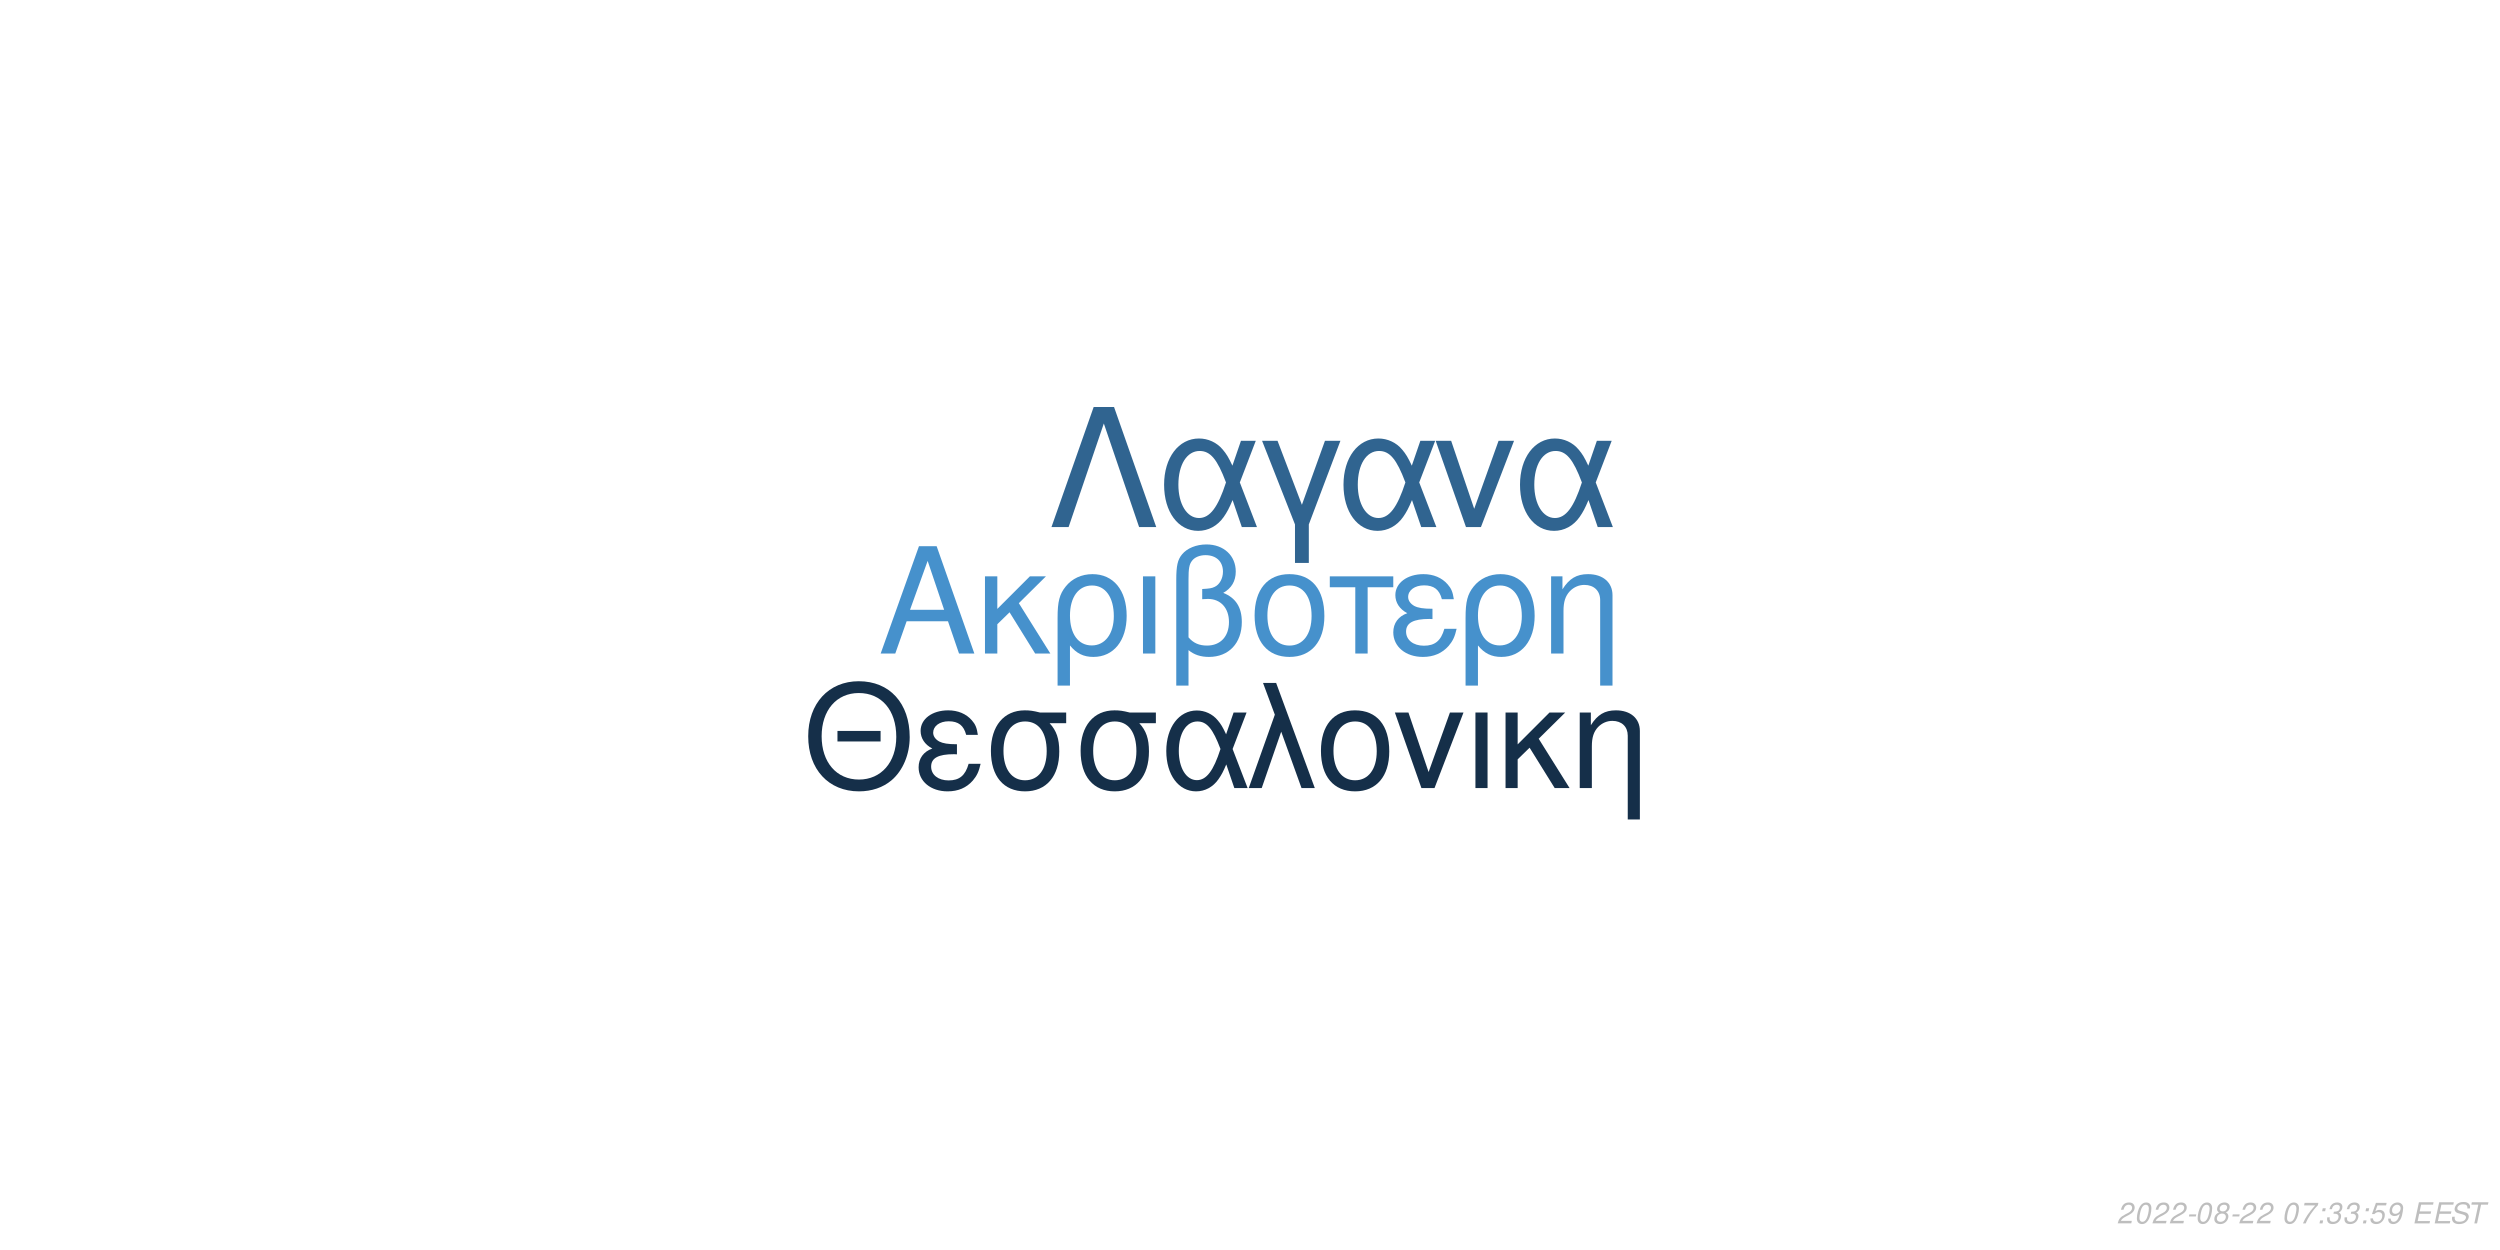
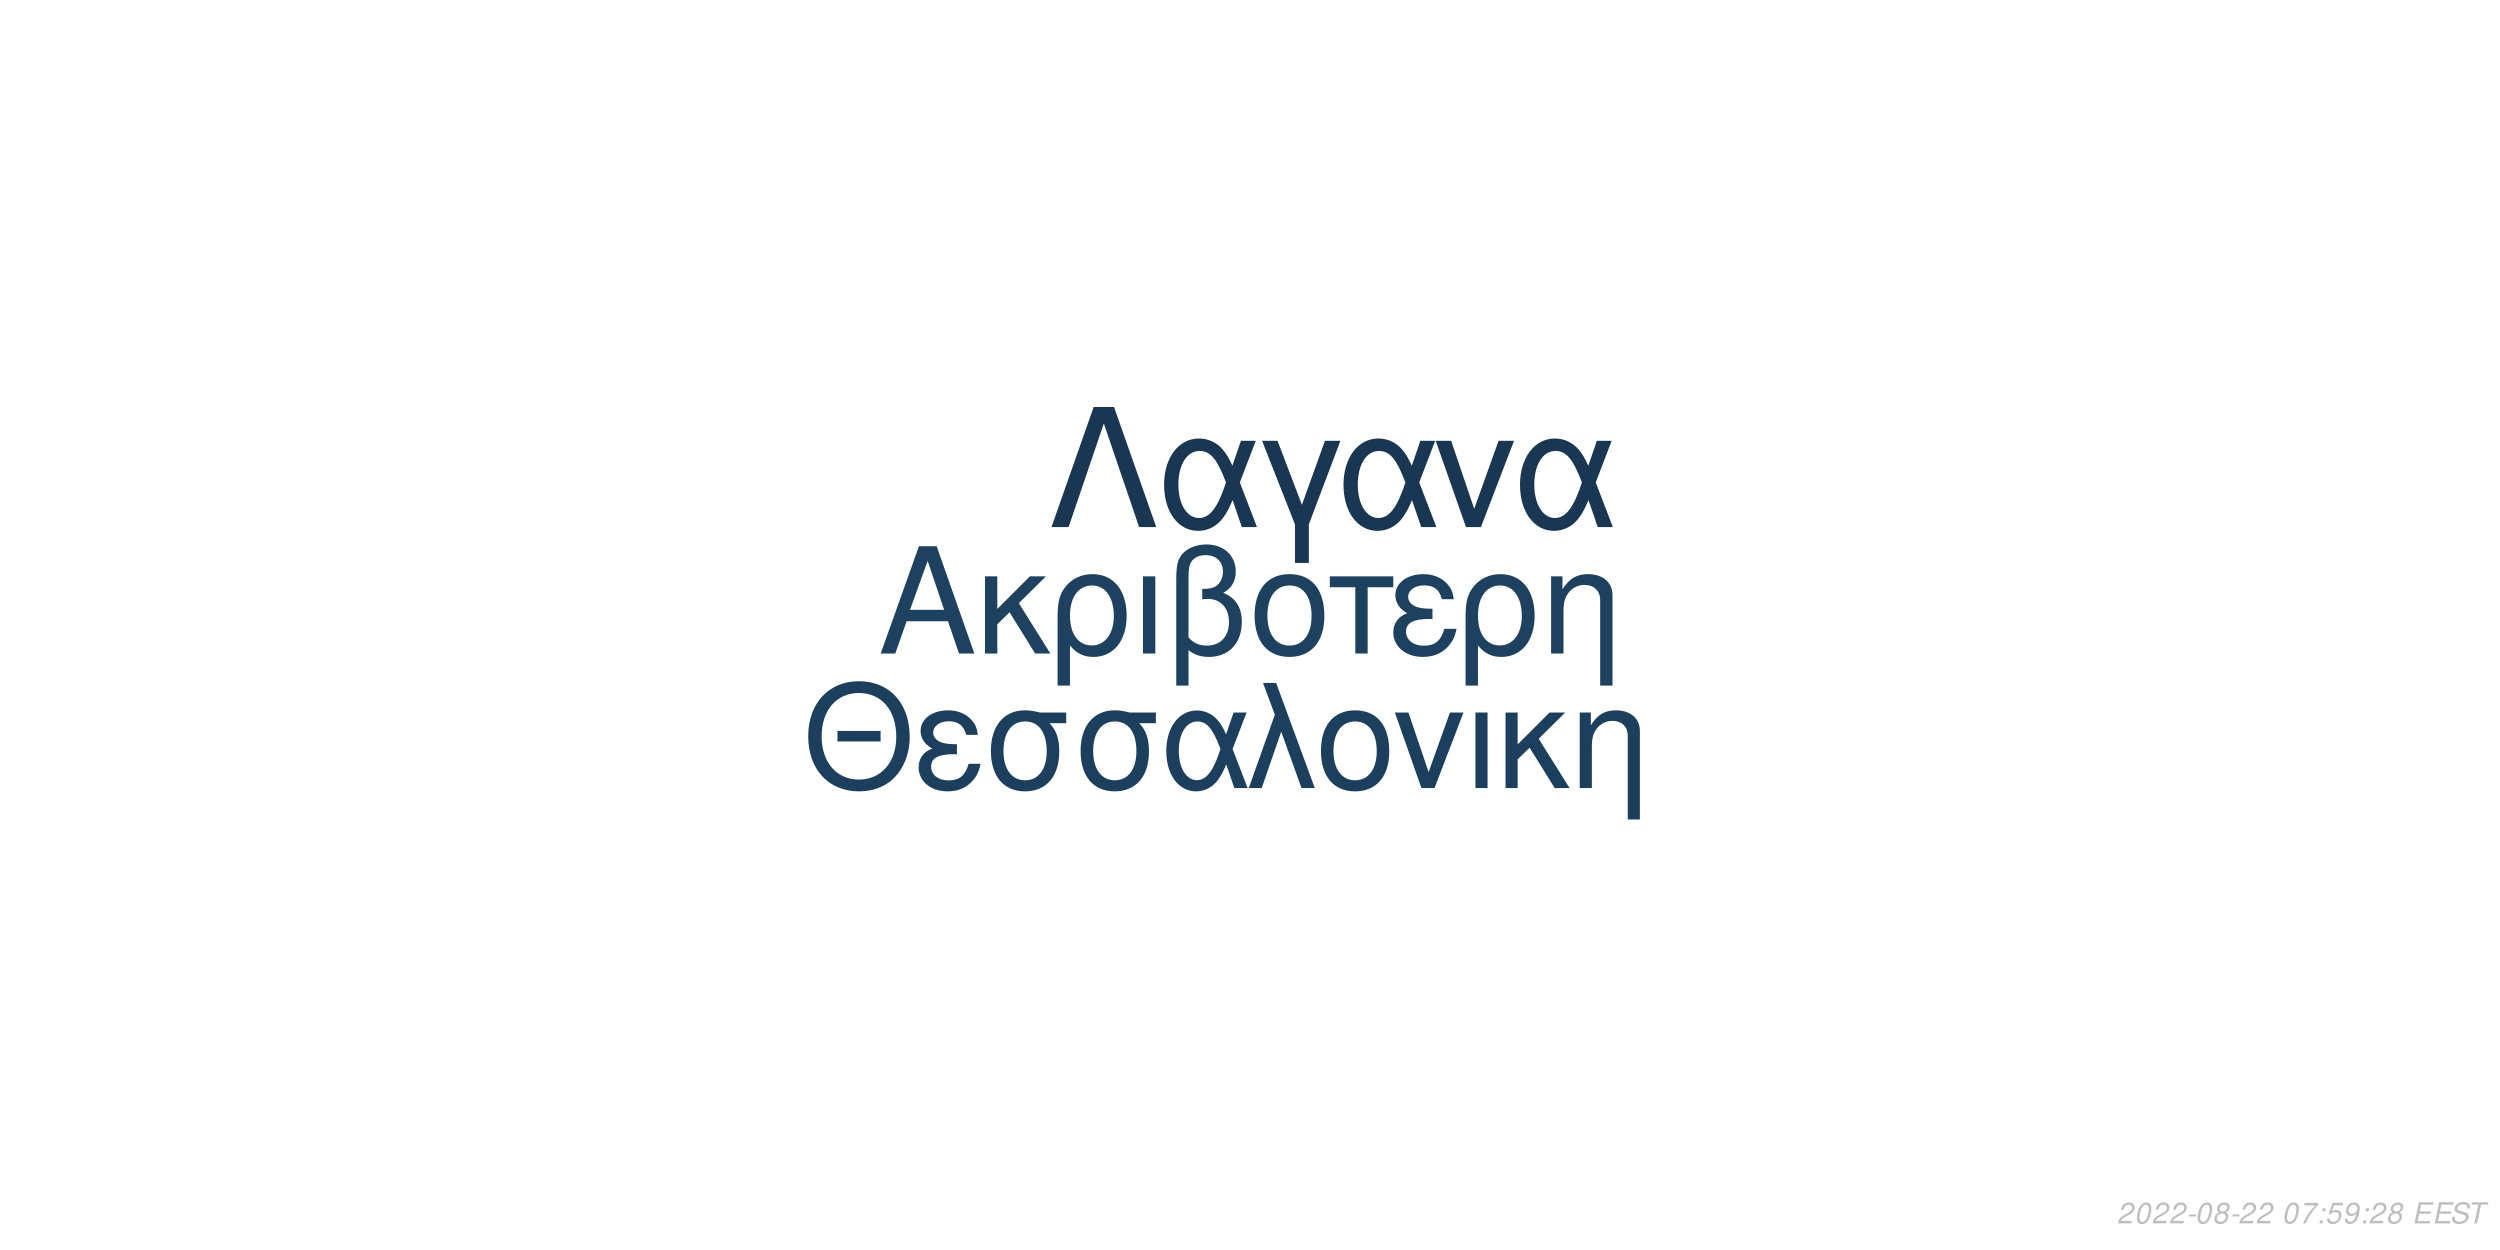
<svg xmlns="http://www.w3.org/2000/svg" xmlns:xlink="http://www.w3.org/1999/xlink" width="864pt" height="432pt" viewBox="0 0 864 432" version="1.1">
  <defs>
    <g>
      <symbol overflow="visible" id="glyph0-0">
        <path style="stroke:none;" d="" />
      </symbol>
      <symbol overflow="visible" id="glyph0-1">
        <path style="stroke:none;" d="M 24.125 -11.141 L 27.938 0 L 33.234 0 L 20.203 -37.094 L 14.094 -37.094 L 0.859 0 L 5.906 0 L 9.828 -11.141 Z M 22.797 -15.109 L 11 -15.109 L 17.094 -32.016 Z M 22.797 -15.109 " />
      </symbol>
      <symbol overflow="visible" id="glyph0-2">
        <path style="stroke:none;" d="M 7.172 -15.422 L 7.172 -26.672 L 2.906 -26.672 L 2.906 0 L 7.172 0 L 7.172 -10.125 L 11.406 -14.25 L 20.25 0 L 25.5 0 L 14.609 -17.406 L 23.969 -26.672 L 18.422 -26.672 Z M 7.172 -15.422 " />
      </symbol>
      <symbol overflow="visible" id="glyph0-3">
        <path style="stroke:none;" d="M 3 11.094 L 7.281 11.094 L 7.281 -2.797 C 9.516 -0.047 11.953 1.172 15.375 1.172 C 22.344 1.172 26.875 -4.422 26.875 -13.031 C 26.875 -21.891 22.297 -27.438 15.062 -27.438 C 11.297 -27.438 7.984 -25.906 5.797 -23.156 C 3.672 -20.516 3 -17.969 3 -12.359 Z M 14.906 -23.516 C 19.547 -23.516 22.438 -19.438 22.438 -12.922 C 22.438 -6.812 19.391 -2.797 14.812 -2.797 C 10.172 -2.797 7.281 -6.766 7.281 -13.125 C 7.281 -19.484 10.234 -23.516 14.906 -23.516 Z M 14.906 -23.516 " />
      </symbol>
      <symbol overflow="visible" id="glyph0-4">
        <path style="stroke:none;" d="M 3.516 0 L 7.781 0 L 7.781 -26.672 L 3.516 -26.672 Z M 3.516 0 " />
      </symbol>
      <symbol overflow="visible" id="glyph0-5">
        <path style="stroke:none;" d="M 4.016 11.094 L 8.25 11.094 L 8.25 -1.172 C 10.172 0.406 12.422 1.172 15.312 1.172 C 22.188 1.172 26.672 -3.609 26.672 -10.891 C 26.672 -15.984 24.578 -19.234 20.25 -20.969 C 23.109 -22.547 24.578 -25.031 24.578 -28.344 C 24.578 -33.844 20.406 -37.703 14.453 -37.703 C 10.938 -37.703 7.734 -36.391 6 -34.25 C 4.484 -32.422 4.016 -30.328 4.016 -25.391 Z M 8.25 -25.656 C 8.25 -29.359 8.5 -30.844 9.469 -32.062 C 10.375 -33.281 12.156 -34 14.094 -34 C 17.812 -34 20.156 -31.812 20.156 -28.297 C 20.156 -25.953 18.984 -23.812 17.297 -23.047 C 16.281 -22.547 15.469 -22.438 12.984 -22.297 L 12.984 -18.781 C 13.734 -18.828 14.344 -18.875 14.969 -18.875 C 19.344 -18.875 22.234 -15.719 22.234 -10.891 C 22.234 -5.906 19.281 -2.75 14.656 -2.75 C 11.953 -2.75 9.922 -3.609 8.25 -5.594 Z M 8.25 -25.656 " />
      </symbol>
      <symbol overflow="visible" id="glyph0-6">
        <path style="stroke:none;" d="M 14.094 -27.438 C 6.562 -27.438 2.094 -22.094 2.094 -13.125 C 2.094 -4.125 6.562 1.172 14.141 1.172 C 21.672 1.172 26.203 -4.172 26.203 -12.922 C 26.203 -22.188 21.828 -27.438 14.094 -27.438 Z M 14.141 -23.516 C 18.938 -23.516 21.781 -19.594 21.781 -12.984 C 21.781 -6.672 18.828 -2.75 14.141 -2.75 C 9.422 -2.75 6.516 -6.672 6.516 -13.125 C 6.516 -19.594 9.422 -23.516 14.141 -23.516 Z M 14.141 -23.516 " />
      </symbol>
      <symbol overflow="visible" id="glyph0-7">
        <path style="stroke:none;" d="M 7.891 0 L 12.156 0 L 12.156 -22.906 L 21.016 -22.906 L 21.016 -26.672 L -0.922 -26.672 L -0.922 -22.906 L 7.891 -22.906 Z M 7.891 0 " />
      </symbol>
      <symbol overflow="visible" id="glyph0-8">
        <path style="stroke:none;" d="M 14.562 -15.469 C 11.344 -15.469 9.562 -15.781 8.297 -16.438 C 6.922 -17.203 6.156 -18.328 6.156 -19.547 C 6.156 -21.891 8.453 -23.562 11.656 -23.562 C 15.062 -23.562 16.953 -22.094 17.812 -18.781 L 21.938 -18.781 C 21.578 -21.266 21.062 -22.5 19.797 -23.922 C 17.812 -26.203 14.906 -27.438 11.453 -27.438 C 5.797 -27.438 1.734 -24.375 1.734 -20.203 C 1.734 -17.609 3.156 -15.375 5.859 -13.938 C 2.797 -12.875 1.016 -10.484 1.016 -7.328 C 1.016 -2.391 5.297 1.172 11.25 1.172 C 14.969 1.172 17.906 -0.109 20.156 -2.641 C 21.578 -4.328 22.297 -5.797 22.906 -8.547 L 18.672 -8.547 C 17.5 -4.422 15.422 -2.703 11.609 -2.703 C 7.938 -2.703 5.438 -4.688 5.438 -7.578 C 5.438 -10.578 7.938 -11.953 13.484 -11.953 C 13.641 -11.953 14.094 -11.953 14.562 -11.906 Z M 14.562 -15.469 " />
      </symbol>
      <symbol overflow="visible" id="glyph0-9">
        <path style="stroke:none;" d="M 3.562 -26.672 L 3.562 0 L 7.844 0 L 7.844 -14.703 C 7.844 -17.906 8.5 -19.891 10.031 -21.531 C 11.406 -22.953 13.188 -23.719 15.062 -23.719 C 18.375 -23.719 20.516 -21.672 20.516 -18.469 L 20.516 11.094 L 24.781 11.094 L 24.781 -20.156 C 24.781 -24.578 21.469 -27.438 16.328 -27.438 C 12.359 -27.438 9.828 -25.906 7.484 -22.188 L 7.484 -26.672 Z M 3.562 -26.672 " />
      </symbol>
      <symbol overflow="visible" id="glyph1-0">
        <path style="stroke:none;" d="" />
      </symbol>
      <symbol overflow="visible" id="glyph1-1">
        <path style="stroke:none;" d="M 26.859 -19.734 L 11.953 -19.734 L 11.953 -16.094 L 26.859 -16.094 Z M 19.328 -36.922 C 8.922 -36.922 1.844 -29.25 1.844 -17.891 C 1.844 -6.484 8.875 1.141 19.391 1.141 C 23.812 1.141 27.703 -0.203 30.641 -2.688 C 34.578 -6.031 36.922 -11.656 36.922 -17.594 C 36.922 -29.297 30 -36.922 19.328 -36.922 Z M 19.328 -32.844 C 27.203 -32.844 32.281 -26.906 32.281 -17.688 C 32.281 -8.922 27.062 -2.938 19.391 -2.938 C 11.609 -2.938 6.484 -8.922 6.484 -17.891 C 6.484 -26.859 11.609 -32.844 19.328 -32.844 Z M 19.328 -32.844 " />
      </symbol>
      <symbol overflow="visible" id="glyph1-2">
        <path style="stroke:none;" d="M 14.25 -15.141 C 11.109 -15.141 9.375 -15.453 8.125 -16.094 C 6.781 -16.844 6.031 -17.938 6.031 -19.141 C 6.031 -21.422 8.266 -23.078 11.406 -23.078 C 14.75 -23.078 16.594 -21.625 17.438 -18.391 L 21.469 -18.391 C 21.125 -20.828 20.625 -22.031 19.391 -23.422 C 17.438 -25.656 14.594 -26.859 11.219 -26.859 C 5.688 -26.859 1.688 -23.875 1.688 -19.781 C 1.688 -17.234 3.094 -15.047 5.734 -13.656 C 2.734 -12.609 1 -10.266 1 -7.172 C 1 -2.344 5.188 1.141 11.016 1.141 C 14.656 1.141 17.547 -0.094 19.734 -2.594 C 21.125 -4.234 21.828 -5.688 22.422 -8.375 L 18.281 -8.375 C 17.141 -4.328 15.094 -2.641 11.359 -2.641 C 7.766 -2.641 5.328 -4.578 5.328 -7.422 C 5.328 -10.359 7.766 -11.703 13.203 -11.703 C 13.359 -11.703 13.797 -11.703 14.25 -11.656 Z M 14.25 -15.141 " />
      </symbol>
      <symbol overflow="visible" id="glyph1-3">
        <path style="stroke:none;" d="M 29 -26.109 L 19.938 -26.109 C 17.594 -26.703 16.438 -26.859 14.703 -26.859 C 7.469 -26.859 2.984 -21.469 2.984 -12.859 C 2.984 -4.031 7.375 1.141 14.797 1.141 C 22.172 1.141 26.609 -4.078 26.609 -12.656 C 26.609 -17.047 25.656 -19.828 23.266 -22.422 L 29 -22.422 Z M 14.797 -23.016 C 19.531 -23.016 22.266 -19.234 22.266 -12.75 C 22.266 -6.531 19.438 -2.688 14.797 -2.688 C 10.172 -2.688 7.328 -6.531 7.328 -12.859 C 7.328 -19.188 10.172 -23.016 14.797 -23.016 Z M 14.797 -23.016 " />
      </symbol>
      <symbol overflow="visible" id="glyph1-4">
        <path style="stroke:none;" d="M 29.344 -26.109 L 24.859 -26.109 L 22.266 -18.578 C 21.125 -21.031 20.484 -22.125 19.328 -23.469 C 17.547 -25.609 14.906 -26.812 12.156 -26.812 C 5.984 -26.812 1.594 -20.984 1.594 -12.812 C 1.594 -4.578 5.828 1.141 11.906 1.141 C 14.953 1.141 17.734 -0.344 19.625 -3.047 C 20.672 -4.531 21.281 -5.688 22.328 -8.172 L 25.109 0 L 29.703 0 L 24.516 -13.5 Z M 20.328 -13.5 C 17.891 -5.922 15.453 -2.734 12.156 -2.734 C 8.516 -2.734 5.922 -6.922 5.922 -12.812 C 5.922 -18.938 8.516 -23.016 12.359 -23.016 C 15.594 -23.016 17.688 -20.531 20.328 -13.5 Z M 20.328 -13.5 " />
      </symbol>
      <symbol overflow="visible" id="glyph1-5">
        <path style="stroke:none;" d="M 1.094 0 L 5.578 0 L 12.312 -19.484 L 19.328 0 L 23.922 0 L 10.562 -36.328 L 6.031 -36.328 L 10.109 -25.359 Z M 1.094 0 " />
      </symbol>
      <symbol overflow="visible" id="glyph1-6">
        <path style="stroke:none;" d="M 13.797 -26.859 C 6.422 -26.859 2.047 -21.625 2.047 -12.859 C 2.047 -4.031 6.422 1.141 13.859 1.141 C 21.234 1.141 25.656 -4.078 25.656 -12.656 C 25.656 -21.719 21.375 -26.859 13.797 -26.859 Z M 13.859 -23.016 C 18.531 -23.016 21.328 -19.188 21.328 -12.703 C 21.328 -6.531 18.438 -2.688 13.859 -2.688 C 9.219 -2.688 6.375 -6.531 6.375 -12.859 C 6.375 -19.188 9.219 -23.016 13.859 -23.016 Z M 13.859 -23.016 " />
      </symbol>
      <symbol overflow="visible" id="glyph1-7">
        <path style="stroke:none;" d="M 14.297 0 L 24.312 -26.109 L 19.625 -26.109 L 12.25 -5.531 L 5.281 -26.109 L 0.594 -26.109 L 9.766 0 Z M 14.297 0 " />
      </symbol>
      <symbol overflow="visible" id="glyph1-8">
        <path style="stroke:none;" d="M 3.438 0 L 7.625 0 L 7.625 -26.109 L 3.438 -26.109 Z M 3.438 0 " />
      </symbol>
      <symbol overflow="visible" id="glyph1-9">
        <path style="stroke:none;" d="M 7.031 -15.094 L 7.031 -26.109 L 2.844 -26.109 L 2.844 0 L 7.031 0 L 7.031 -9.922 L 11.156 -13.953 L 19.828 0 L 24.969 0 L 14.297 -17.047 L 23.469 -26.109 L 18.031 -26.109 Z M 7.031 -15.094 " />
      </symbol>
      <symbol overflow="visible" id="glyph1-10">
        <path style="stroke:none;" d="M 3.484 -26.109 L 3.484 0 L 7.672 0 L 7.672 -14.406 C 7.672 -17.547 8.328 -19.484 9.812 -21.078 C 11.156 -22.469 12.906 -23.219 14.75 -23.219 C 17.984 -23.219 20.078 -21.234 20.078 -18.094 L 20.078 10.859 L 24.266 10.859 L 24.266 -19.734 C 24.266 -24.062 21.031 -26.859 16 -26.859 C 12.109 -26.859 9.609 -25.359 7.328 -21.719 L 7.328 -26.109 Z M 3.484 -26.109 " />
      </symbol>
      <symbol overflow="visible" id="glyph2-0">
        <path style="stroke:none;" d="" />
      </symbol>
      <symbol overflow="visible" id="glyph2-1">
        <path style="stroke:none;" d="M 22.531 -41.484 L 15.484 -41.484 L 0.906 0 L 6.828 0 L 19 -35.797 L 31.188 0 L 37.109 0 Z M 22.531 -41.484 " />
      </symbol>
      <symbol overflow="visible" id="glyph2-2">
        <path style="stroke:none;" d="M 33.516 -29.812 L 28.391 -29.812 L 25.438 -21.219 C 24.125 -24.016 23.391 -25.266 22.078 -26.797 C 20.031 -29.25 17.016 -30.609 13.891 -30.609 C 6.828 -30.609 1.828 -23.953 1.828 -14.625 C 1.828 -5.234 6.656 1.312 13.594 1.312 C 17.078 1.312 20.266 -0.391 22.422 -3.469 C 23.609 -5.172 24.297 -6.484 25.5 -9.328 L 28.688 0 L 33.922 0 L 28 -15.422 Z M 23.219 -15.422 C 20.422 -6.766 17.641 -3.125 13.891 -3.125 C 9.734 -3.125 6.766 -7.906 6.766 -14.625 C 6.766 -21.625 9.734 -26.297 14.109 -26.297 C 17.812 -26.297 20.203 -23.453 23.219 -15.422 Z M 23.219 -15.422 " />
      </symbol>
      <symbol overflow="visible" id="glyph2-3">
        <path style="stroke:none;" d="M 12.062 12.406 L 16.844 12.406 L 16.844 -0.906 L 27.766 -29.812 L 22.422 -29.812 L 14.453 -7.688 L 6.031 -29.812 L 0.688 -29.812 L 12.062 -0.906 Z M 12.062 12.406 " />
      </symbol>
      <symbol overflow="visible" id="glyph2-4">
        <path style="stroke:none;" d="M 16.328 0 L 27.766 -29.812 L 22.422 -29.812 L 14 -6.312 L 6.031 -29.812 L 0.688 -29.812 L 11.156 0 Z M 16.328 0 " />
      </symbol>
      <symbol overflow="visible" id="glyph3-0">
        <path style="stroke:none;" d="" />
      </symbol>
      <symbol overflow="visible" id="glyph3-1">
        <path style="stroke:none;" d="M 5.234 -0.875 L 1.469 -0.875 C 1.641 -1.375 2.203 -1.891 3.109 -2.344 L 4.234 -2.938 C 5.562 -3.625 6.219 -4.469 6.219 -5.484 C 6.219 -5.938 6.062 -6.359 5.797 -6.656 C 5.469 -7.047 4.984 -7.234 4.312 -7.234 C 2.766 -7.234 1.891 -6.453 1.484 -4.734 L 2.375 -4.734 C 2.484 -5.188 2.609 -5.484 2.797 -5.75 C 3.094 -6.203 3.609 -6.453 4.188 -6.453 C 4.891 -6.453 5.344 -6.031 5.344 -5.375 C 5.344 -4.703 4.859 -4.094 4.016 -3.656 L 2.984 -3.125 C 1.234 -2.188 0.797 -1.656 0.344 -0.016 L 5.047 -0.016 Z M 5.234 -0.875 " />
      </symbol>
      <symbol overflow="visible" id="glyph3-2">
        <path style="stroke:none;" d="M 4.203 -7.234 C 3.375 -7.234 2.688 -6.812 2.125 -5.984 C 1.484 -5.047 0.984 -3.188 0.984 -1.734 C 0.984 -1.109 1.172 -0.562 1.484 -0.266 C 1.797 0.047 2.281 0.234 2.766 0.234 C 3.625 0.234 4.281 -0.156 4.859 -1.016 C 5.516 -1.953 6 -3.797 6 -5.266 C 6 -6.5 5.328 -7.234 4.203 -7.234 Z M 4.094 -6.453 C 4.734 -6.453 5.125 -5.984 5.125 -5.156 C 5.125 -4.203 4.781 -2.625 4.406 -1.812 C 3.984 -0.938 3.516 -0.547 2.875 -0.547 C 2.25 -0.547 1.875 -1.031 1.875 -1.828 C 1.875 -2.797 2.203 -4.344 2.594 -5.203 C 2.984 -6.047 3.453 -6.453 4.094 -6.453 Z M 4.094 -6.453 " />
      </symbol>
      <symbol overflow="visible" id="glyph3-3">
        <path style="stroke:none;" d="M 3.516 -3.125 L 1.125 -3.125 L 0.969 -2.406 L 3.359 -2.406 Z M 3.516 -3.125 " />
      </symbol>
      <symbol overflow="visible" id="glyph3-4">
        <path style="stroke:none;" d="M 4.766 -3.797 C 5.078 -3.969 5.234 -4.078 5.438 -4.234 C 5.812 -4.594 6.062 -5.172 6.062 -5.734 C 6.062 -6.625 5.344 -7.234 4.266 -7.234 C 2.812 -7.234 1.703 -6.219 1.703 -4.875 C 1.703 -4.406 1.875 -4.125 2.359 -3.812 C 1.297 -3.312 0.75 -2.516 0.75 -1.469 C 0.75 -0.438 1.547 0.234 2.812 0.234 C 3.656 0.234 4.359 -0.094 4.938 -0.734 C 5.359 -1.234 5.609 -1.859 5.609 -2.438 C 5.609 -3.047 5.312 -3.516 4.766 -3.797 Z M 4.109 -6.453 C 4.797 -6.453 5.188 -6.125 5.188 -5.578 C 5.188 -5.266 5.062 -4.922 4.859 -4.672 C 4.562 -4.312 4.188 -4.156 3.656 -4.156 C 2.984 -4.156 2.594 -4.453 2.594 -4.984 C 2.594 -5.859 3.203 -6.453 4.109 -6.453 Z M 3.453 -3.406 C 4.234 -3.406 4.734 -2.984 4.734 -2.312 C 4.734 -1.312 3.922 -0.547 2.875 -0.547 C 2.125 -0.547 1.625 -0.969 1.625 -1.625 C 1.625 -2.609 2.438 -3.406 3.453 -3.406 Z M 3.453 -3.406 " />
      </symbol>
      <symbol overflow="visible" id="glyph3-5">
        <path style="stroke:none;" d="" />
      </symbol>
      <symbol overflow="visible" id="glyph3-6">
        <path style="stroke:none;" d="M 6.703 -7.094 L 1.953 -7.094 L 1.766 -6.219 L 5.594 -6.219 C 3.344 -3.688 2.266 -2.109 1.375 0 L 2.344 0 C 3.031 -1.906 4.828 -4.594 6.547 -6.281 Z M 6.703 -7.094 " />
      </symbol>
      <symbol overflow="visible" id="glyph3-7">
        <path style="stroke:none;" d="M 2.359 -1.031 L 1.312 -1.031 L 1.094 0 L 2.141 0 Z M 3.266 -5.234 L 2.219 -5.234 L 2 -4.203 L 3.047 -4.203 Z M 3.266 -5.234 " />
      </symbol>
      <symbol overflow="visible" id="glyph3-8">
-         <path style="stroke:none;" d="M 2.922 -3.312 C 3.125 -3.344 3.234 -3.344 3.375 -3.344 C 4.203 -3.344 4.688 -3 4.688 -2.406 C 4.688 -1.312 3.906 -0.547 2.781 -0.547 C 2.047 -0.547 1.594 -0.938 1.594 -1.562 C 1.594 -1.719 1.609 -1.844 1.656 -2.094 L 0.766 -2.094 C 0.734 -1.797 0.719 -1.641 0.719 -1.469 C 0.719 -0.375 1.406 0.234 2.641 0.234 C 3.547 0.234 4.297 -0.078 4.812 -0.656 C 5.266 -1.156 5.562 -1.875 5.562 -2.547 C 5.562 -3.125 5.344 -3.453 4.797 -3.734 C 5.641 -4.234 6.016 -4.844 6.016 -5.734 C 6.016 -6.656 5.312 -7.234 4.203 -7.234 C 3.375 -7.234 2.672 -6.938 2.188 -6.375 C 1.891 -6.031 1.703 -5.641 1.516 -4.906 L 2.391 -4.906 C 2.5 -5.359 2.594 -5.594 2.734 -5.812 C 3.047 -6.234 3.516 -6.453 4.078 -6.453 C 4.734 -6.453 5.141 -6.125 5.141 -5.578 C 5.141 -5.188 5.016 -4.797 4.797 -4.547 C 4.516 -4.234 4 -4.062 3.266 -4.062 L 3.078 -4.062 Z M 2.922 -3.312 " />
+         <path style="stroke:none;" d="M 6.297 -7.094 L 2.594 -7.094 L 1.234 -3.234 L 2.047 -3.234 C 2.656 -3.766 2.938 -3.906 3.531 -3.906 C 4.328 -3.906 4.797 -3.453 4.797 -2.688 C 4.797 -1.438 3.969 -0.547 2.828 -0.547 C 2.031 -0.547 1.609 -0.938 1.578 -1.734 L 0.703 -1.734 L 0.703 -1.516 C 0.703 -0.938 0.844 -0.547 1.188 -0.266 C 1.562 0.062 2.078 0.234 2.703 0.234 C 3.656 0.234 4.391 -0.156 4.984 -0.922 C 5.422 -1.5 5.672 -2.234 5.672 -2.953 C 5.672 -4 4.938 -4.672 3.812 -4.672 C 3.328 -4.672 2.906 -4.547 2.406 -4.234 L 3.109 -6.219 L 6.109 -6.219 Z M 6.297 -7.094 " />
      </symbol>
      <symbol overflow="visible" id="glyph3-9">
-         <path style="stroke:none;" d="M 6.297 -7.094 L 2.594 -7.094 L 1.234 -3.234 L 2.047 -3.234 C 2.656 -3.766 2.938 -3.906 3.531 -3.906 C 4.328 -3.906 4.797 -3.453 4.797 -2.688 C 4.797 -1.438 3.969 -0.547 2.828 -0.547 C 2.031 -0.547 1.609 -0.938 1.578 -1.734 L 0.703 -1.734 L 0.703 -1.516 C 0.703 -0.938 0.844 -0.547 1.188 -0.266 C 1.562 0.062 2.078 0.234 2.703 0.234 C 3.656 0.234 4.391 -0.156 4.984 -0.922 C 5.422 -1.5 5.672 -2.234 5.672 -2.953 C 5.672 -4 4.938 -4.672 3.812 -4.672 C 3.328 -4.672 2.906 -4.547 2.406 -4.234 L 3.109 -6.219 L 6.109 -6.219 Z M 6.297 -7.094 " />
+         <path style="stroke:none;" d="M 0.844 -1.656 C 0.844 -1.547 0.844 -1.438 0.844 -1.375 C 0.844 -0.406 1.531 0.234 2.578 0.234 C 3.203 0.234 3.766 0.016 4.297 -0.438 C 4.938 -1 5.312 -1.656 5.594 -2.719 C 5.844 -3.672 6.016 -4.766 6.016 -5.375 C 6.016 -5.844 5.844 -6.328 5.547 -6.656 C 5.203 -7.031 4.703 -7.234 4.062 -7.234 C 2.516 -7.234 1.297 -5.938 1.297 -4.266 C 1.297 -3.203 1.984 -2.547 3.047 -2.547 C 3.484 -2.547 3.953 -2.672 4.281 -2.891 C 4.406 -2.984 4.547 -3.078 4.828 -3.344 C 4.438 -1.484 3.703 -0.547 2.703 -0.547 C 2.109 -0.547 1.719 -0.938 1.719 -1.547 L 1.719 -1.656 Z M 3.953 -6.453 C 4.625 -6.453 5.141 -5.953 5.141 -5.281 C 5.141 -4.188 4.312 -3.312 3.297 -3.312 C 2.594 -3.312 2.172 -3.734 2.172 -4.453 C 2.172 -5.562 2.984 -6.453 3.953 -6.453 Z M 3.953 -6.453 " />
      </symbol>
      <symbol overflow="visible" id="glyph3-10">
-         <path style="stroke:none;" d="M 0.844 -1.656 C 0.844 -1.547 0.844 -1.438 0.844 -1.375 C 0.844 -0.406 1.531 0.234 2.578 0.234 C 3.203 0.234 3.766 0.016 4.297 -0.438 C 4.938 -1 5.312 -1.656 5.594 -2.719 C 5.844 -3.672 6.016 -4.766 6.016 -5.375 C 6.016 -5.844 5.844 -6.328 5.547 -6.656 C 5.203 -7.031 4.703 -7.234 4.062 -7.234 C 2.516 -7.234 1.297 -5.938 1.297 -4.266 C 1.297 -3.203 1.984 -2.547 3.047 -2.547 C 3.484 -2.547 3.953 -2.672 4.281 -2.891 C 4.406 -2.984 4.547 -3.078 4.828 -3.344 C 4.438 -1.484 3.703 -0.547 2.703 -0.547 C 2.109 -0.547 1.719 -0.938 1.719 -1.547 L 1.719 -1.656 Z M 3.953 -6.453 C 4.625 -6.453 5.141 -5.953 5.141 -5.281 C 5.141 -4.188 4.312 -3.312 3.297 -3.312 C 2.594 -3.312 2.172 -3.734 2.172 -4.453 C 2.172 -5.562 2.984 -6.453 3.953 -6.453 Z M 3.953 -6.453 " />
+         <path style="stroke:none;" d="M 2.547 -3.312 L 6.5 -3.312 L 6.688 -4.141 L 2.719 -4.141 L 3.219 -6.469 L 7.344 -6.469 L 7.516 -7.297 L 2.453 -7.297 L 0.906 0 L 6.125 0 L 6.297 -0.812 L 2.016 -0.812 Z M 2.547 -3.312 " />
      </symbol>
      <symbol overflow="visible" id="glyph3-11">
-         <path style="stroke:none;" d="M 2.547 -3.312 L 6.5 -3.312 L 6.688 -4.141 L 2.719 -4.141 L 3.219 -6.469 L 7.344 -6.469 L 7.516 -7.297 L 2.453 -7.297 L 0.906 0 L 6.125 0 L 6.297 -0.812 L 2.016 -0.812 Z M 2.547 -3.312 " />
+         <path style="stroke:none;" d="M 7.062 -5.156 C 7.125 -5.438 7.141 -5.562 7.141 -5.703 C 7.141 -6.156 6.938 -6.594 6.594 -6.891 C 6.188 -7.25 5.656 -7.406 4.875 -7.406 C 3.844 -7.406 3.047 -7.125 2.5 -6.562 C 2.094 -6.141 1.781 -5.438 1.781 -4.922 C 1.781 -4.297 2.219 -3.766 2.891 -3.562 L 4.594 -3.094 C 5.406 -2.859 5.734 -2.578 5.734 -2.094 C 5.734 -1.781 5.547 -1.406 5.266 -1.141 C 4.844 -0.766 4.266 -0.578 3.453 -0.578 C 2.328 -0.578 1.812 -0.984 1.812 -1.906 C 1.812 -2.047 1.812 -2.125 1.844 -2.312 L 0.984 -2.312 C 0.906 -2.062 0.891 -1.906 0.891 -1.688 C 0.891 -0.484 1.797 0.234 3.297 0.234 C 4.359 0.234 5.234 -0.062 5.812 -0.609 C 6.344 -1.078 6.688 -1.797 6.688 -2.375 C 6.688 -2.641 6.609 -2.906 6.453 -3.156 C 6.234 -3.5 5.938 -3.703 5.469 -3.828 L 3.75 -4.312 C 2.984 -4.547 2.734 -4.734 2.734 -5.188 C 2.734 -5.547 2.875 -5.844 3.188 -6.109 C 3.547 -6.438 4.031 -6.594 4.703 -6.594 C 5.266 -6.594 5.688 -6.484 5.906 -6.297 C 6.094 -6.125 6.219 -5.797 6.219 -5.516 C 6.219 -5.422 6.203 -5.344 6.188 -5.156 Z M 7.062 -5.156 " />
      </symbol>
      <symbol overflow="visible" id="glyph3-12">
-         <path style="stroke:none;" d="M 7.062 -5.156 C 7.125 -5.438 7.141 -5.562 7.141 -5.703 C 7.141 -6.156 6.938 -6.594 6.594 -6.891 C 6.188 -7.25 5.656 -7.406 4.875 -7.406 C 3.844 -7.406 3.047 -7.125 2.5 -6.562 C 2.094 -6.141 1.781 -5.438 1.781 -4.922 C 1.781 -4.297 2.219 -3.766 2.891 -3.562 L 4.594 -3.094 C 5.406 -2.859 5.734 -2.578 5.734 -2.094 C 5.734 -1.781 5.547 -1.406 5.266 -1.141 C 4.844 -0.766 4.266 -0.578 3.453 -0.578 C 2.328 -0.578 1.812 -0.984 1.812 -1.906 C 1.812 -2.047 1.812 -2.125 1.844 -2.312 L 0.984 -2.312 C 0.906 -2.062 0.891 -1.906 0.891 -1.688 C 0.891 -0.484 1.797 0.234 3.297 0.234 C 4.359 0.234 5.234 -0.062 5.812 -0.609 C 6.344 -1.078 6.688 -1.797 6.688 -2.375 C 6.688 -2.641 6.609 -2.906 6.453 -3.156 C 6.234 -3.5 5.938 -3.703 5.469 -3.828 L 3.75 -4.312 C 2.984 -4.547 2.734 -4.734 2.734 -5.188 C 2.734 -5.547 2.875 -5.844 3.188 -6.109 C 3.547 -6.438 4.031 -6.594 4.703 -6.594 C 5.266 -6.594 5.688 -6.484 5.906 -6.297 C 6.094 -6.125 6.219 -5.797 6.219 -5.516 C 6.219 -5.422 6.203 -5.344 6.188 -5.156 Z M 7.062 -5.156 " />
-       </symbol>
-       <symbol overflow="visible" id="glyph3-13">
        <path style="stroke:none;" d="M 4.938 -6.469 L 7.312 -6.469 L 7.484 -7.297 L 1.75 -7.297 L 1.578 -6.469 L 3.984 -6.469 L 2.609 0 L 3.547 0 Z M 4.938 -6.469 " />
      </symbol>
    </g>
  </defs>
  <g id="surface1">
    <rect x="0" y="0" width="864" height="432" style="fill:rgb(100%,100%,100%);fill-opacity:1;stroke:none;" />
-     <g style="fill:rgb(27.451%,56.863%,80%);fill-opacity:1;">
+     <g style="fill:rgb(11.765%,25.49%,37.647%);fill-opacity:1;">
      <use xlink:href="#glyph0-1" x="303.5" y="225.861" />
      <use xlink:href="#glyph0-2" x="337.5" y="225.861" />
      <use xlink:href="#glyph0-3" x="362.5" y="225.861" />
      <use xlink:href="#glyph0-4" x="391.5" y="225.861" />
      <use xlink:href="#glyph0-5" x="402.5" y="225.861" />
      <use xlink:href="#glyph0-6" x="431.5" y="225.861" />
      <use xlink:href="#glyph0-7" x="460.5" y="225.861" />
      <use xlink:href="#glyph0-8" x="480.5" y="225.861" />
      <use xlink:href="#glyph0-3" x="503.5" y="225.861" />
      <use xlink:href="#glyph0-9" x="532.5" y="225.861" />
    </g>
-     <g style="fill:rgb(8.235%,18.431%,28.627%);fill-opacity:1;">
+     <g style="fill:rgb(11.373%,24.706%,36.863%);fill-opacity:1;">
      <use xlink:href="#glyph1-1" x="277.473" y="272.354" />
      <use xlink:href="#glyph1-2" x="316.473" y="272.354" />
      <use xlink:href="#glyph1-3" x="339.473" y="272.354" />
      <use xlink:href="#glyph1-3" x="370.473" y="272.354" />
      <use xlink:href="#glyph1-4" x="401.473" y="272.354" />
      <use xlink:href="#glyph1-5" x="430.473" y="272.354" />
      <use xlink:href="#glyph1-6" x="454.473" y="272.354" />
      <use xlink:href="#glyph1-7" x="481.473" y="272.354" />
      <use xlink:href="#glyph1-8" x="506.473" y="272.354" />
      <use xlink:href="#glyph1-9" x="517.473" y="272.354" />
      <use xlink:href="#glyph1-10" x="542.473" y="272.354" />
    </g>
-     <g style="fill:rgb(18.824%,39.216%,56.471%);fill-opacity:1;">
+     <g style="fill:rgb(9.804%,21.176%,32.157%);fill-opacity:1;">
      <use xlink:href="#glyph2-1" x="362.484" y="182.152" />
      <use xlink:href="#glyph2-2" x="400.484" y="182.152" />
      <use xlink:href="#glyph2-3" x="435.484" y="182.152" />
      <use xlink:href="#glyph2-2" x="462.484" y="182.152" />
      <use xlink:href="#glyph2-4" x="495.484" y="182.152" />
      <use xlink:href="#glyph2-2" x="523.484" y="182.152" />
    </g>
    <g style="fill:rgb(74.51%,74.51%,74.51%);fill-opacity:1;">
      <use xlink:href="#glyph3-1" x="731.52" y="422.81" />
      <use xlink:href="#glyph3-2" x="737.52" y="422.81" />
      <use xlink:href="#glyph3-1" x="743.52" y="422.81" />
      <use xlink:href="#glyph3-1" x="749.52" y="422.81" />
      <use xlink:href="#glyph3-3" x="755.52" y="422.81" />
      <use xlink:href="#glyph3-2" x="758.52" y="422.81" />
      <use xlink:href="#glyph3-4" x="764.52" y="422.81" />
      <use xlink:href="#glyph3-3" x="770.52" y="422.81" />
      <use xlink:href="#glyph3-1" x="773.52" y="422.81" />
      <use xlink:href="#glyph3-1" x="779.52" y="422.81" />
      <use xlink:href="#glyph3-5" x="785.52" y="422.81" />
      <use xlink:href="#glyph3-2" x="788.52" y="422.81" />
      <use xlink:href="#glyph3-6" x="794.52" y="422.81" />
      <use xlink:href="#glyph3-7" x="800.52" y="422.81" />
      <use xlink:href="#glyph3-8" x="803.52" y="422.81" />
-       <use xlink:href="#glyph3-8" x="809.52" y="422.81" />
+       <use xlink:href="#glyph3-9" x="809.52" y="422.81" />
      <use xlink:href="#glyph3-7" x="815.52" y="422.81" />
-       <use xlink:href="#glyph3-9" x="818.52" y="422.81" />
-       <use xlink:href="#glyph3-10" x="824.52" y="422.81" />
+       <use xlink:href="#glyph3-1" x="818.52" y="422.81" />
+       <use xlink:href="#glyph3-4" x="824.52" y="422.81" />
      <use xlink:href="#glyph3-5" x="830.52" y="422.81" />
-       <use xlink:href="#glyph3-11" x="833.52" y="422.81" />
-       <use xlink:href="#glyph3-11" x="840.52" y="422.81" />
-       <use xlink:href="#glyph3-12" x="846.52" y="422.81" />
-       <use xlink:href="#glyph3-13" x="852.52" y="422.81" />
+       <use xlink:href="#glyph3-10" x="833.52" y="422.81" />
+       <use xlink:href="#glyph3-10" x="840.52" y="422.81" />
+       <use xlink:href="#glyph3-11" x="846.52" y="422.81" />
+       <use xlink:href="#glyph3-12" x="852.52" y="422.81" />
    </g>
  </g>
</svg>
